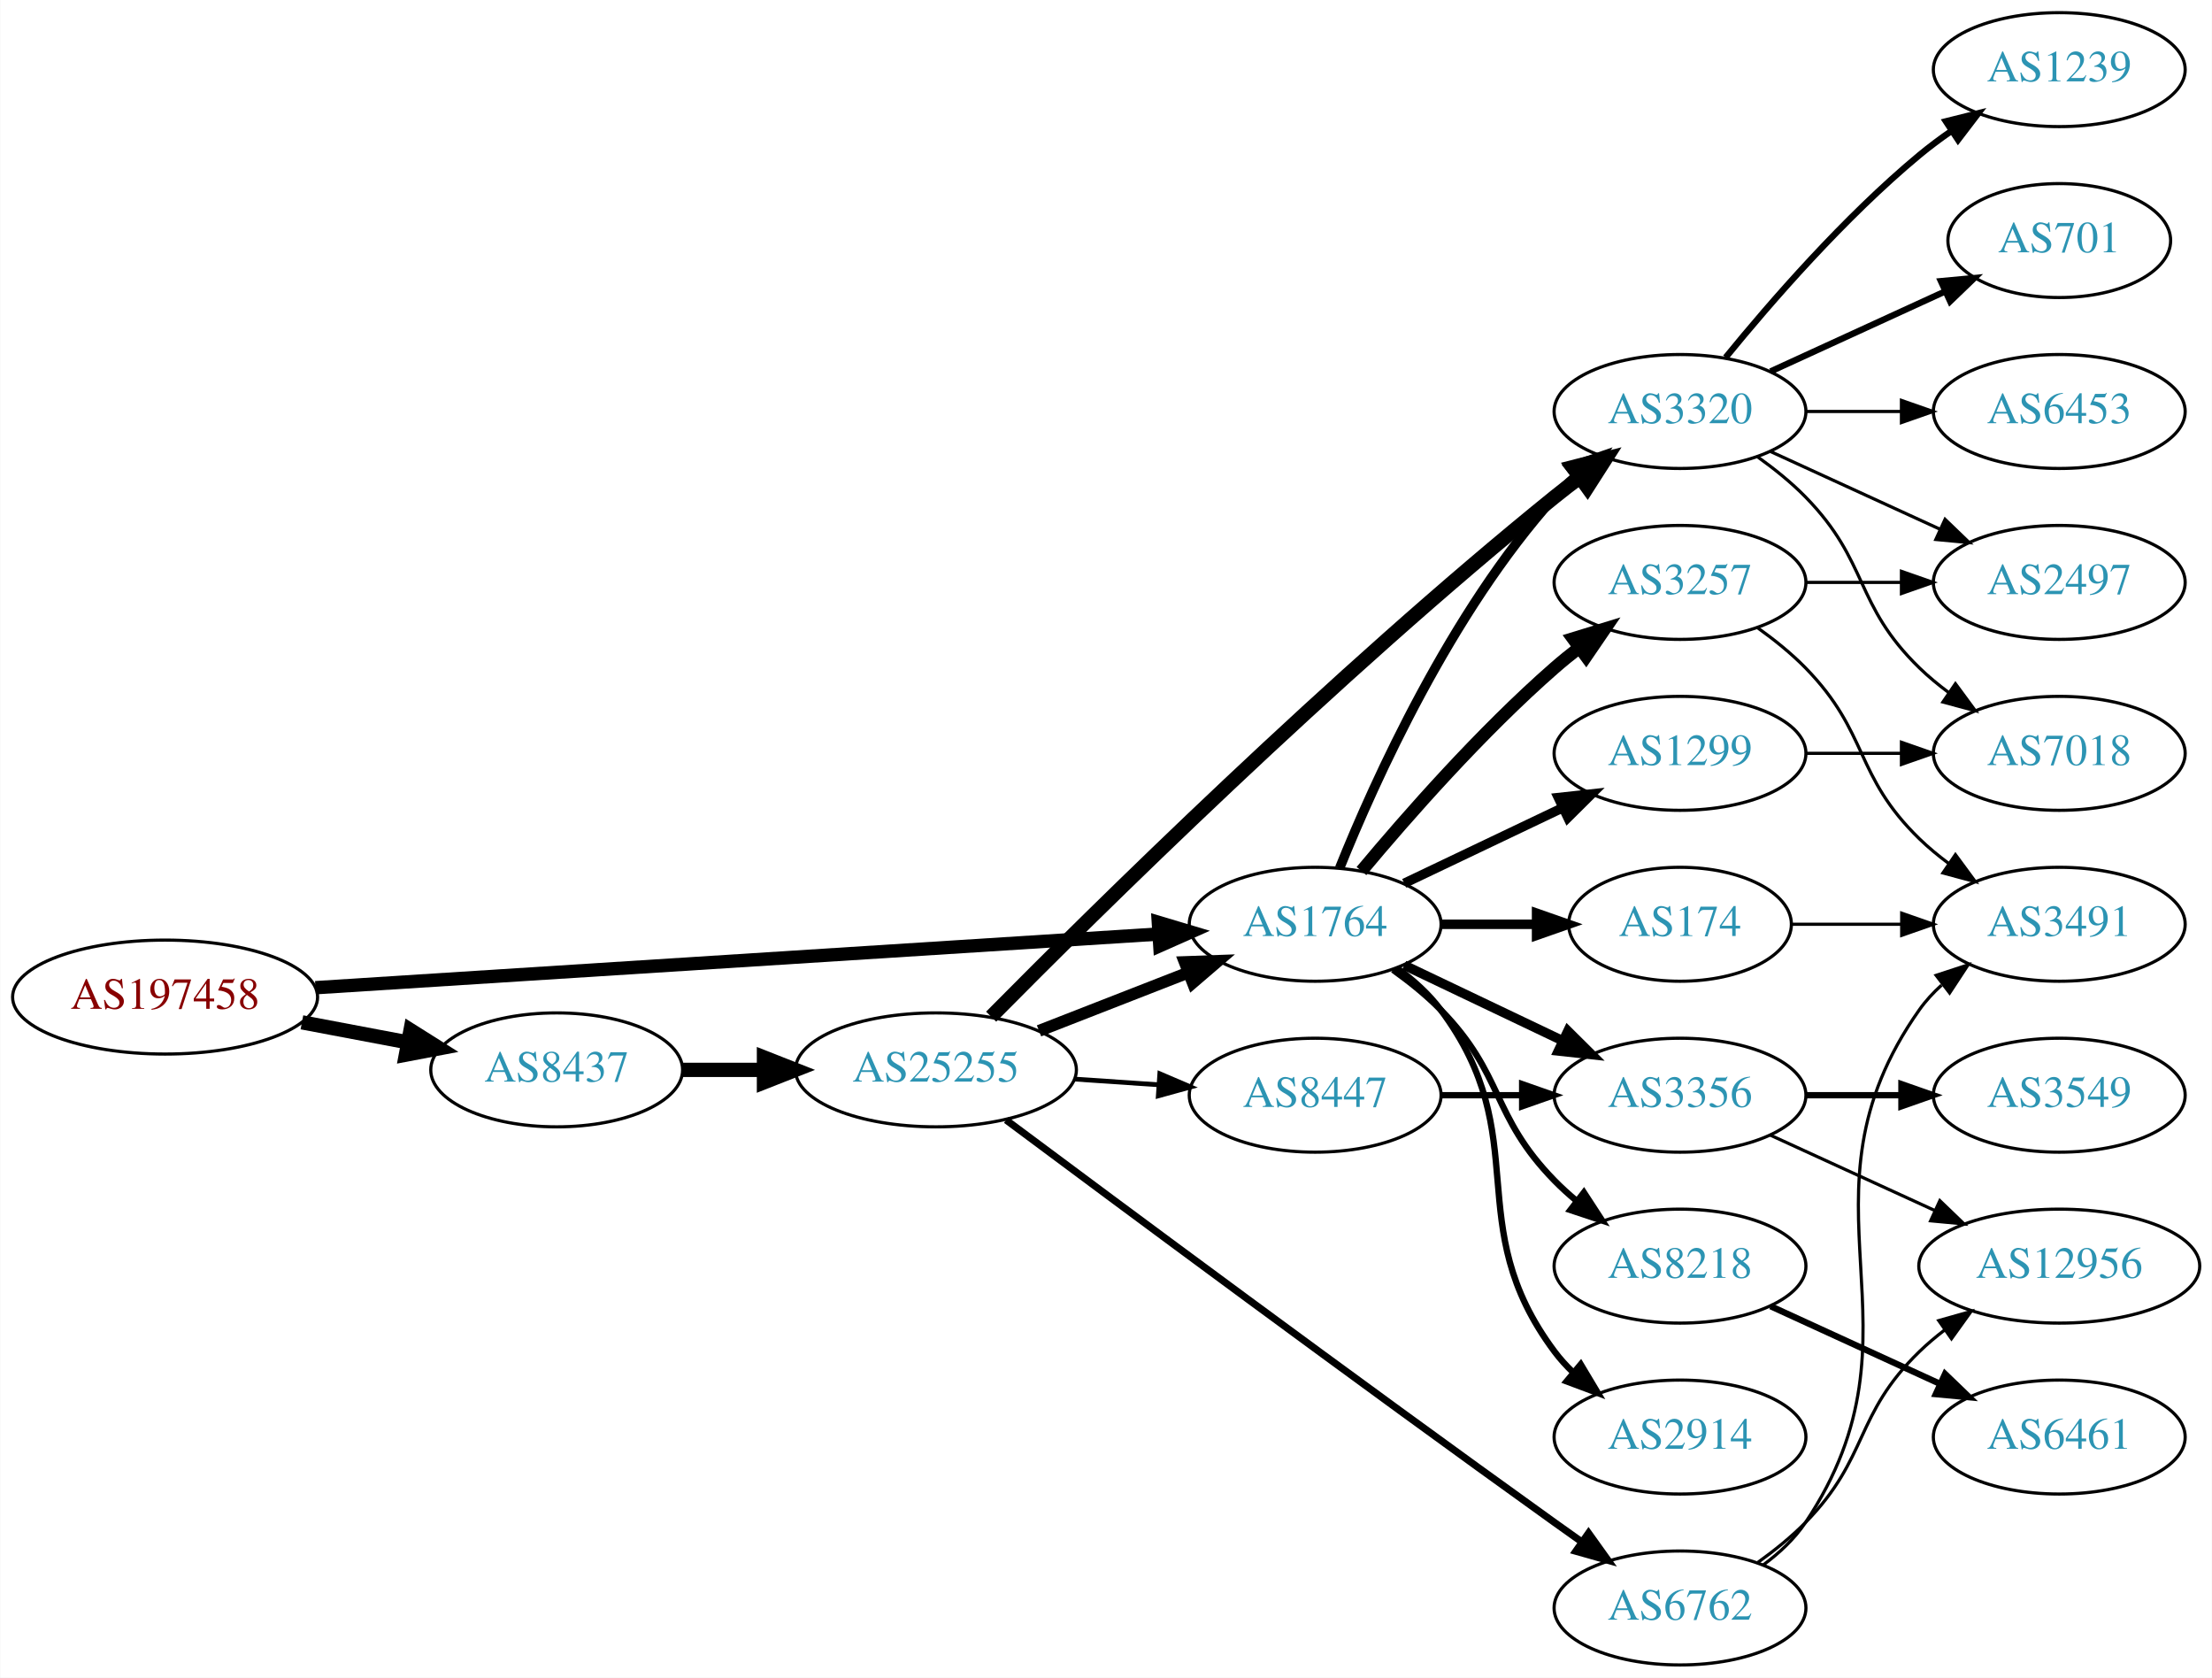
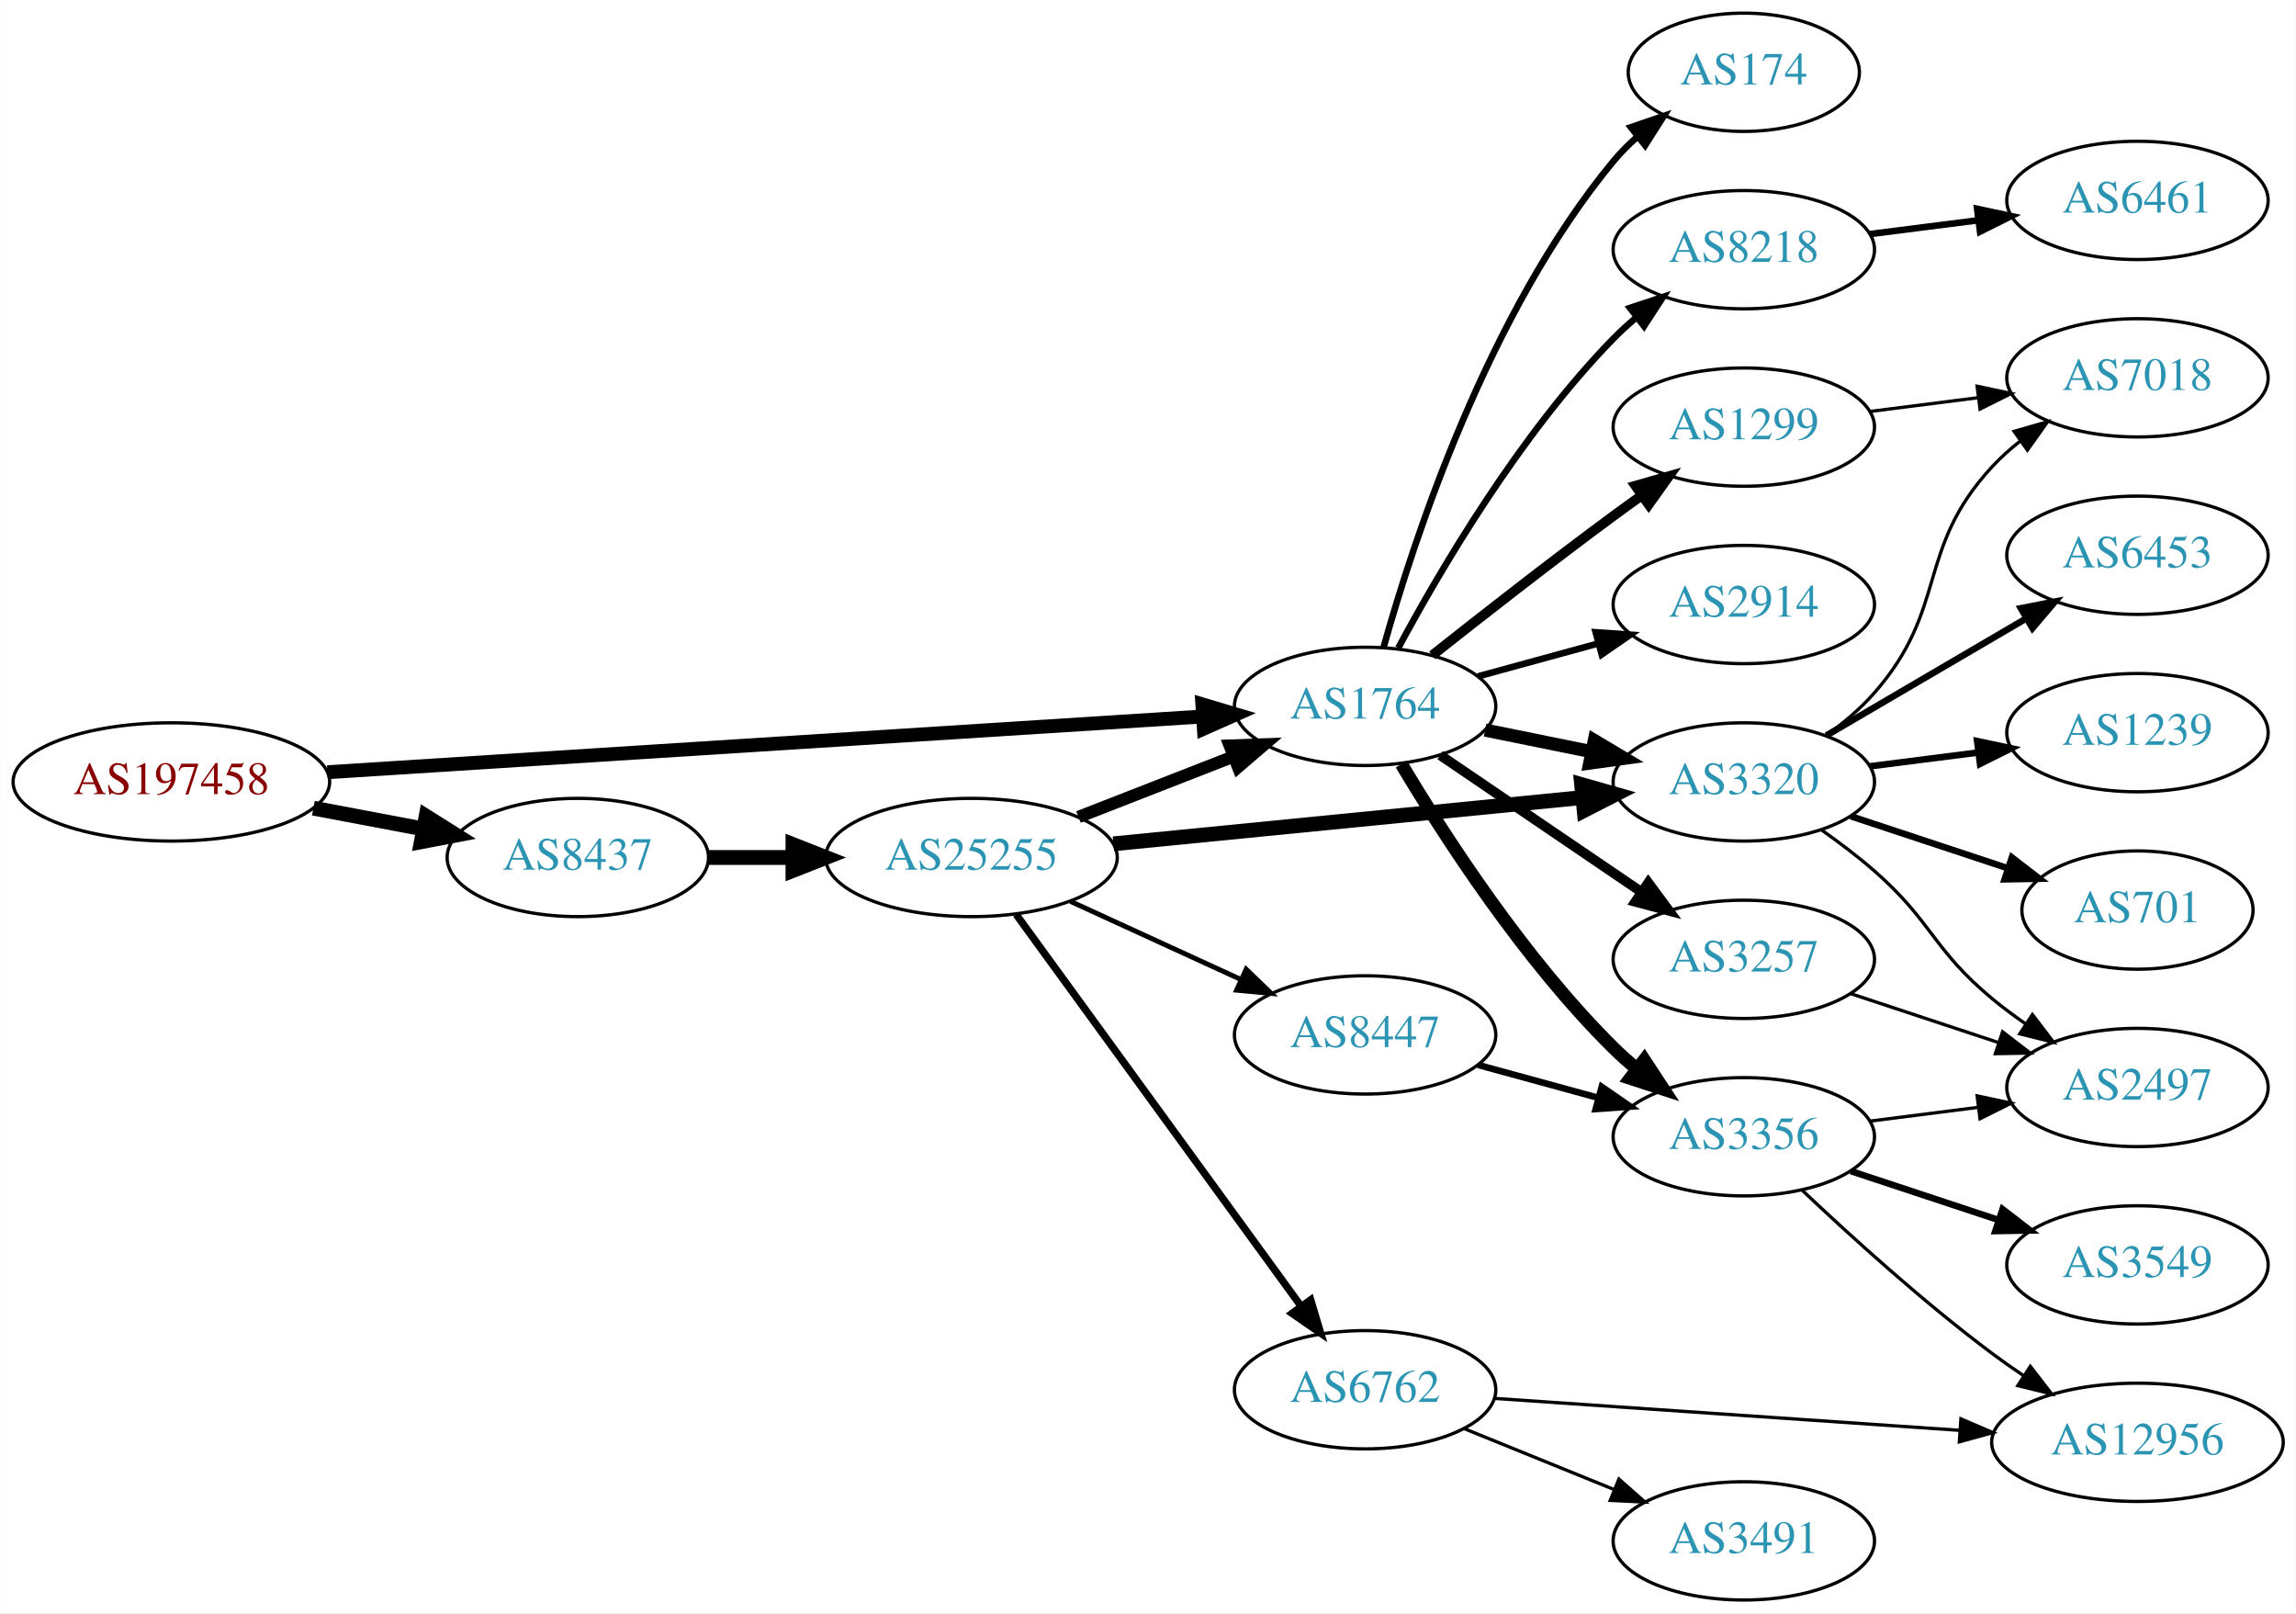
- <svg xmlns="http://www.w3.org/2000/svg" xmlns:xlink="http://www.w3.org/1999/xlink" width="699pt" height="530pt" viewBox="0.00 0.00 698.85 530.00">
-   <g id="graph0" class="graph" transform="scale(1 1) rotate(0) translate(4 526)">
-     <polygon fill="white" stroke="none" points="-4,4 -4,-526 694.855,-526 694.855,4 -4,4" />
+ <svg xmlns="http://www.w3.org/2000/svg" xmlns:xlink="http://www.w3.org/1999/xlink" width="699pt" height="491pt" viewBox="0.00 0.00 698.85 491.00">
+   <g id="graph0" class="graph" transform="scale(1 1) rotate(0) translate(4 487)">
+     <polygon fill="white" stroke="none" points="-4,4 -4,-487 694.855,-487 694.855,4 -4,4" />
    <g id="node1" class="node">
      <g id="a_node1">
        <a xlink:href="/asn/197458" xlink:title="AS197458 ~ OPEC-AS [AT]">
-           <ellipse fill="#ffffff" stroke="black" cx="48.096" cy="-211" rx="48.192" ry="18" />
-           <text text-anchor="middle" x="48.096" y="-207.3" font-family="Times,serif" font-size="14.00" fill="#880000">AS197458</text>
+           <ellipse fill="#ffffff" stroke="black" cx="48.096" cy="-249" rx="48.192" ry="18" />
+           <text text-anchor="middle" x="48.096" y="-245.3" font-family="Times,serif" font-size="14.00" fill="#880000">AS197458</text>
        </a>
      </g>
    </g>
    <g id="node2" class="node">
      <g id="a_node2">
        <a xlink:href="/asn/1764" xlink:title="AS1764 ~ NEXTLAYER-AS [AT]">
-           <ellipse fill="#ffffff" stroke="black" cx="411.523" cy="-234" rx="39.794" ry="18" />
-           <text text-anchor="middle" x="411.523" y="-230.3" font-family="Times,serif" font-size="14.00" fill="#2c94b3">AS1764</text>
+           <ellipse fill="#ffffff" stroke="black" cx="411.523" cy="-272" rx="39.794" ry="18" />
+           <text text-anchor="middle" x="411.523" y="-268.3" font-family="Times,serif" font-size="14.00" fill="#2c94b3">AS1764</text>
        </a>
      </g>
    </g>
    <g id="edge1" class="edge">
-       <path fill="none" stroke="black" stroke-width="4.219" d="M95.606,-213.96C164.246,-218.328 292.062,-226.462 361.896,-230.906" />
-       <polygon fill="black" stroke="black" stroke-width="4.219" points="361.962,-234.609 372.176,-231.56 362.431,-227.241 361.962,-234.609" />
+       <path fill="none" stroke="black" stroke-width="4.219" d="M95.606,-251.96C164.246,-256.328 292.062,-264.462 361.896,-268.906" />
+       <polygon fill="black" stroke="black" stroke-width="4.219" points="361.962,-272.609 372.176,-269.56 362.431,-265.241 361.962,-272.609" />
    </g>
    <g id="node3" class="node">
      <g id="a_node3">
        <a xlink:href="/asn/8437" xlink:title="AS8437 ~ Hutchison Drei Austria GmbH [AT]">
-           <ellipse fill="#ffffff" stroke="black" cx="171.838" cy="-188" rx="39.794" ry="18" />
-           <text text-anchor="middle" x="171.838" y="-184.3" font-family="Times,serif" font-size="14.00" fill="#2c94b3">AS8437</text>
+           <ellipse fill="#ffffff" stroke="black" cx="171.838" cy="-226" rx="39.794" ry="18" />
+           <text text-anchor="middle" x="171.838" y="-222.3" font-family="Times,serif" font-size="14.00" fill="#2c94b3">AS8437</text>
        </a>
      </g>
    </g>
    <g id="edge2" class="edge">
-       <path fill="none" stroke="black" stroke-width="4.5" d="M91.334,-203.02C102.165,-200.974 113.868,-198.763 124.877,-196.683" />
-       <polygon fill="black" stroke="black" stroke-width="4.5" points="125.652,-200.544 134.748,-194.818 124.19,-192.806 125.652,-200.544" />
+       <path fill="none" stroke="black" stroke-width="4.5" d="M91.334,-241.02C102.165,-238.974 113.868,-236.763 124.877,-234.683" />
+       <polygon fill="black" stroke="black" stroke-width="4.5" points="125.652,-238.544 134.748,-232.818 124.19,-230.806 125.652,-238.544" />
    </g>
    <g id="node4" class="node">
      <g id="a_node4">
-         <a xlink:href="/asn/3320" xlink:title="AS3320 ~ DTAG [DE]">
-           <ellipse fill="#ffffff" stroke="black" cx="526.816" cy="-396" rx="39.794" ry="18" />
-           <text text-anchor="middle" x="526.816" y="-392.3" font-family="Times,serif" font-size="14.00" fill="#2c94b3">AS3320</text>
+         <a xlink:href="/asn/1299" xlink:title="AS1299 ~ Telia Carrier [EU]">
+           <ellipse fill="#ffffff" stroke="black" cx="526.816" cy="-357" rx="39.794" ry="18" />
+           <text text-anchor="middle" x="526.816" y="-353.3" font-family="Times,serif" font-size="14.00" fill="#2c94b3">AS1299</text>
        </a>
      </g>
    </g>
    <g id="edge3" class="edge">
-       <path fill="none" stroke="black" stroke-width="3" d="M419.271,-251.787C430.322,-279.243 454.375,-332.578 487.17,-369 489.172,-371.224 491.391,-373.363 493.723,-375.397" />
-       <polygon fill="black" stroke="black" stroke-width="3" points="491.921,-378.433 501.942,-381.873 496.254,-372.935 491.921,-378.433" />
+       <path fill="none" stroke="black" stroke-width="3" d="M431.961,-287.539C446.905,-299.379 468.146,-315.978 487.17,-330 489.955,-332.053 492.875,-334.165 495.808,-336.259" />
+       <polygon fill="black" stroke="black" stroke-width="3" points="493.825,-339.144 504.012,-342.055 497.864,-333.426 493.825,-339.144" />
    </g>
    <g id="node5" class="node">
      <g id="a_node5">
-         <a xlink:href="/asn/174" xlink:title="AS174 ~ Cogent Communications [US]">
-           <ellipse fill="#ffffff" stroke="black" cx="526.816" cy="-234" rx="35.194" ry="18" />
-           <text text-anchor="middle" x="526.816" y="-230.3" font-family="Times,serif" font-size="14.00" fill="#2c94b3">AS174</text>
+         <a xlink:href="/asn/3356" xlink:title="AS3356 ~ Level 3 Parent, LLC [US]">
+           <ellipse fill="#ffffff" stroke="black" cx="526.816" cy="-141" rx="39.794" ry="18" />
+           <text text-anchor="middle" x="526.816" y="-137.3" font-family="Times,serif" font-size="14.00" fill="#2c94b3">AS3356</text>
        </a>
      </g>
    </g>
    <g id="edge4" class="edge">
-       <path fill="none" stroke="black" stroke-width="3" d="M451.195,-234C460.901,-234 471.391,-234 481.354,-234" />
-       <polygon fill="black" stroke="black" stroke-width="3" points="481.491,-237.5 491.491,-234 481.49,-230.5 481.491,-237.5" />
+       <path fill="none" stroke="black" stroke-width="4" d="M422.573,-254.431C435.622,-232.573 459.967,-194.858 487.17,-168 489.299,-165.897 491.609,-163.845 494.003,-161.871" />
+       <polygon fill="black" stroke="black" stroke-width="4" points="496.516,-164.356 502.335,-155.502 492.265,-158.794 496.516,-164.356" />
    </g>
    <g id="node6" class="node">
      <g id="a_node6">
-         <a xlink:href="/asn/3257" xlink:title="AS3257 ~ GTT [DE]">
-           <ellipse fill="#ffffff" stroke="black" cx="526.816" cy="-342" rx="39.794" ry="18" />
-           <text text-anchor="middle" x="526.816" y="-338.3" font-family="Times,serif" font-size="14.00" fill="#2c94b3">AS3257</text>
+         <a xlink:href="/asn/3320" xlink:title="AS3320 ~ DTAG [DE]">
+           <ellipse fill="#ffffff" stroke="black" cx="526.816" cy="-249" rx="39.794" ry="18" />
+           <text text-anchor="middle" x="526.816" y="-245.3" font-family="Times,serif" font-size="14.00" fill="#2c94b3">AS3320</text>
        </a>
      </g>
    </g>
    <g id="edge5" class="edge">
-       <path fill="none" stroke="black" stroke-width="4" d="M426.153,-250.817C440.436,-267.929 463.982,-294.745 487.17,-315 489.635,-317.154 492.274,-319.294 494.971,-321.372" />
-       <polygon fill="black" stroke="black" stroke-width="4" points="492.996,-324.264 503.125,-327.37 497.144,-318.625 492.996,-324.264" />
+       <path fill="none" stroke="black" stroke-width="4" d="M448.059,-264.786C458.288,-262.709 469.588,-260.415 480.331,-258.234" />
+       <polygon fill="black" stroke="black" stroke-width="4" points="481.303,-261.608 490.406,-256.189 479.91,-254.748 481.303,-261.608" />
    </g>
    <g id="node7" class="node">
      <g id="a_node7">
-         <a xlink:href="/asn/3356" xlink:title="AS3356 ~ Level 3 Parent, LLC [US]">
-           <ellipse fill="#ffffff" stroke="black" cx="526.816" cy="-180" rx="39.794" ry="18" />
-           <text text-anchor="middle" x="526.816" y="-176.3" font-family="Times,serif" font-size="14.00" fill="#2c94b3">AS3356</text>
+         <a xlink:href="/asn/2914" xlink:title="AS2914 ~ NTT America, Inc. [US]">
+           <ellipse fill="#ffffff" stroke="black" cx="526.816" cy="-303" rx="39.794" ry="18" />
+           <text text-anchor="middle" x="526.816" y="-299.3" font-family="Times,serif" font-size="14.00" fill="#2c94b3">AS2914</text>
        </a>
      </g>
    </g>
    <g id="edge6" class="edge">
-       <path fill="none" stroke="black" stroke-width="3" d="M439.66,-221.066C454.654,-213.919 473.475,-204.948 489.698,-197.215" />
-       <polygon fill="black" stroke="black" stroke-width="3" points="491.38,-200.291 498.901,-192.829 488.368,-193.972 491.38,-200.291" />
+       <path fill="none" stroke="black" stroke-width="2" d="M445.902,-281.133C457.324,-284.259 470.274,-287.802 482.373,-291.113" />
+       <polygon fill="black" stroke="black" stroke-width="2" points="481.715,-294.561 492.284,-293.825 483.563,-287.81 481.715,-294.561" />
    </g>
    <g id="node8" class="node">
      <g id="a_node8">
-         <a xlink:href="/asn/1299" xlink:title="AS1299 ~ Telia Carrier [EU]">
-           <ellipse fill="#ffffff" stroke="black" cx="526.816" cy="-288" rx="39.794" ry="18" />
-           <text text-anchor="middle" x="526.816" y="-284.3" font-family="Times,serif" font-size="14.00" fill="#2c94b3">AS1299</text>
+         <a xlink:href="/asn/3257" xlink:title="AS3257 ~ GTT [DE]">
+           <ellipse fill="#ffffff" stroke="black" cx="526.816" cy="-195" rx="39.794" ry="18" />
+           <text text-anchor="middle" x="526.816" y="-191.3" font-family="Times,serif" font-size="14.00" fill="#2c94b3">AS3257</text>
        </a>
      </g>
    </g>
    <g id="edge7" class="edge">
-       <path fill="none" stroke="black" stroke-width="3" d="M439.66,-246.934C454.654,-254.081 473.475,-263.052 489.698,-270.785" />
-       <polygon fill="black" stroke="black" stroke-width="3" points="488.368,-274.028 498.901,-275.171 491.38,-267.709 488.368,-274.028" />
+       <path fill="none" stroke="black" stroke-width="3" d="M434.367,-257.154C451.764,-245.33 476.312,-228.646 495.595,-215.54" />
+       <polygon fill="black" stroke="black" stroke-width="3" points="497.736,-218.317 504.039,-209.801 493.801,-212.527 497.736,-218.317" />
    </g>
    <g id="node9" class="node">
      <g id="a_node9">
-         <a xlink:href="/asn/8218" xlink:title="AS8218 ~ legacy Neotelecoms [FR]">
-           <ellipse fill="#ffffff" stroke="black" cx="526.816" cy="-126" rx="39.794" ry="18" />
-           <text text-anchor="middle" x="526.816" y="-122.3" font-family="Times,serif" font-size="14.00" fill="#2c94b3">AS8218</text>
+         <a xlink:href="/asn/174" xlink:title="AS174 ~ Cogent Communications [US]">
+           <ellipse fill="#ffffff" stroke="black" cx="526.816" cy="-465" rx="35.194" ry="18" />
+           <text text-anchor="middle" x="526.816" y="-461.3" font-family="Times,serif" font-size="14.00" fill="#2c94b3">AS174</text>
        </a>
      </g>
    </g>
    <g id="edge8" class="edge">
-       <path fill="none" stroke="black" stroke-width="2" d="M436.117,-219.611C441.373,-215.852 446.705,-211.563 451.17,-207 471.342,-186.383 466.997,-173.617 487.17,-153 489.262,-150.861 491.546,-148.782 493.922,-146.79" />
-       <polygon fill="black" stroke="black" stroke-width="2" points="496.441,-149.268 502.222,-140.389 492.166,-143.725 496.441,-149.268" />
+       <path fill="none" stroke="black" stroke-width="2" d="M417.141,-289.936C426.184,-322.356 448.769,-391.642 487.17,-438 489.31,-440.584 491.756,-443.033 494.356,-445.324" />
+       <polygon fill="black" stroke="black" stroke-width="2" points="492.435,-448.267 502.458,-451.699 496.763,-442.765 492.435,-448.267" />
    </g>
    <g id="node10" class="node">
      <g id="a_node10">
-         <a xlink:href="/asn/2914" xlink:title="AS2914 ~ NTT America, Inc. [US]">
-           <ellipse fill="#ffffff" stroke="black" cx="526.816" cy="-72" rx="39.794" ry="18" />
-           <text text-anchor="middle" x="526.816" y="-68.3" font-family="Times,serif" font-size="14.00" fill="#2c94b3">AS2914</text>
+         <a xlink:href="/asn/8218" xlink:title="AS8218 ~ legacy Neotelecoms [FR]">
+           <ellipse fill="#ffffff" stroke="black" cx="526.816" cy="-411" rx="39.794" ry="18" />
+           <text text-anchor="middle" x="526.816" y="-407.3" font-family="Times,serif" font-size="14.00" fill="#2c94b3">AS8218</text>
        </a>
      </g>
    </g>
    <g id="edge9" class="edge">
-       <path fill="none" stroke="black" stroke-width="2" d="M437.454,-220.118C442.53,-216.389 447.448,-211.984 451.17,-207 481.441,-166.458 456.898,-139.542 487.17,-99 488.914,-96.664 490.921,-94.455 493.085,-92.383" />
-       <polygon fill="black" stroke="black" stroke-width="2" points="495.444,-94.973 500.885,-85.882 490.963,-89.595 495.444,-94.973" />
+       <path fill="none" stroke="black" stroke-width="2" d="M421.625,-289.763C434.191,-313.165 458.573,-354.769 487.17,-384 489.262,-386.139 491.546,-388.218 493.922,-390.21" />
+       <polygon fill="black" stroke="black" stroke-width="2" points="492.166,-393.275 502.222,-396.611 496.441,-387.732 492.166,-393.275" />
+     </g>
+     <g id="node19" class="node">
+       <g id="a_node19">
+         <a xlink:href="/asn/25255" xlink:title="AS25255 ~ ==&gt; TELE2 AUSTRIA &lt;== [AT]">
+           <ellipse fill="#ffffff" stroke="black" cx="291.681" cy="-226" rx="44.393" ry="18" />
+           <text text-anchor="middle" x="291.681" y="-222.3" font-family="Times,serif" font-size="14.00" fill="#2c94b3">AS25255</text>
+         </a>
+       </g>
+     </g>
+     <g id="edge21" class="edge">
+       <path fill="none" stroke="black" stroke-width="4.5" d="M211.751,-226C219.853,-226 228.528,-226 237.055,-226" />
+       <polygon fill="black" stroke="black" stroke-width="4.5" points="237.332,-229.938 247.332,-226 237.332,-222.063 237.332,-229.938" />
+     </g>
+     <g id="node15" class="node">
+       <g id="a_node15">
+         <a xlink:href="/asn/7018" xlink:title="AS7018 ~ AT&amp;T Services, Inc. [US]">
+           <ellipse fill="#ffffff" stroke="black" cx="646.659" cy="-372" rx="39.794" ry="18" />
+           <text text-anchor="middle" x="646.659" y="-368.3" font-family="Times,serif" font-size="14.00" fill="#2c94b3">AS7018</text>
+         </a>
+       </g>
+     </g>
+     <g id="edge20" class="edge">
+       <path fill="none" stroke="black" d="M565.102,-361.746C575.634,-363.087 587.237,-364.564 598.277,-365.969" />
+       <polygon fill="black" stroke="black" points="597.849,-369.442 608.211,-367.233 598.733,-362.499 597.849,-369.442" />
+     </g>
+     <g id="node14" class="node">
+       <g id="a_node14">
+         <a xlink:href="/asn/2497" xlink:title="AS2497 ~ Internet Initiative Japan Inc. [JP]">
+           <ellipse fill="#ffffff" stroke="black" cx="646.659" cy="-156" rx="39.794" ry="18" />
+           <text text-anchor="middle" x="646.659" y="-152.3" font-family="Times,serif" font-size="14.00" fill="#2c94b3">AS2497</text>
+         </a>
+       </g>
+     </g>
+     <g id="edge17" class="edge">
+       <path fill="none" stroke="black" d="M565.102,-145.746C575.634,-147.087 587.237,-148.564 598.277,-149.969" />
+       <polygon fill="black" stroke="black" points="597.849,-153.442 608.211,-151.233 598.733,-146.499 597.849,-153.442" />
+     </g>
+     <g id="node16" class="node">
+       <g id="a_node16">
+         <a xlink:href="/asn/3549" xlink:title="AS3549 ~ Level 3 Parent, LLC [US]">
+           <ellipse fill="#ffffff" stroke="black" cx="646.659" cy="-102" rx="39.794" ry="18" />
+           <text text-anchor="middle" x="646.659" y="-98.3" font-family="Times,serif" font-size="14.00" fill="#2c94b3">AS3549</text>
+         </a>
+       </g>
+     </g>
+     <g id="edge15" class="edge">
+       <path fill="none" stroke="black" stroke-width="2" d="M559.396,-130.549C573.133,-126.002 589.419,-120.613 604.119,-115.748" />
+       <polygon fill="black" stroke="black" stroke-width="2" points="605.598,-118.945 613.992,-112.48 603.398,-112.299 605.598,-118.945" />
+     </g>
+     <g id="node17" class="node">
+       <g id="a_node17">
+         <a xlink:href="/asn/12956" xlink:title="AS12956 ~ TELXIUS [ES]">
+           <ellipse fill="#ffffff" stroke="black" cx="646.659" cy="-48" rx="44.393" ry="18" />
+           <text text-anchor="middle" x="646.659" y="-44.3" font-family="Times,serif" font-size="14.00" fill="#2c94b3">AS12956</text>
+         </a>
+       </g>
+     </g>
+     <g id="edge16" class="edge">
+       <path fill="none" stroke="black" d="M544.624,-124.685C559.322,-110.781 581.532,-90.627 602.463,-75 605.474,-72.751 608.677,-70.505 611.923,-68.323" />
+       <polygon fill="black" stroke="black" points="614.042,-71.12 620.52,-62.736 610.228,-65.25 614.042,-71.12" />
+     </g>
+     <g id="node11" class="node">
+       <g id="a_node11">
+         <a xlink:href="/asn/701" xlink:title="AS701 ~ UUNET [US]">
+           <ellipse fill="#ffffff" stroke="black" cx="646.659" cy="-210" rx="35.194" ry="18" />
+           <text text-anchor="middle" x="646.659" y="-206.3" font-family="Times,serif" font-size="14.00" fill="#2c94b3">AS701</text>
+         </a>
+       </g>
+     </g>
+     <g id="edge10" class="edge">
+       <path fill="none" stroke="black" stroke-width="2" d="M559.396,-238.549C574.048,-233.699 591.6,-227.891 607.034,-222.783" />
+       <polygon fill="black" stroke="black" stroke-width="2" points="608.425,-226.009 616.819,-219.544 606.226,-219.364 608.425,-226.009" />
+     </g>
+     <g id="node12" class="node">
+       <g id="a_node12">
+         <a xlink:href="/asn/6453" xlink:title="AS6453 ~ TATA COMMUNICATIONS (AMERICA) INC [US]">
+           <ellipse fill="#ffffff" stroke="black" cx="646.659" cy="-318" rx="39.794" ry="18" />
+           <text text-anchor="middle" x="646.659" y="-314.3" font-family="Times,serif" font-size="14.00" fill="#2c94b3">AS6453</text>
+         </a>
+       </g>
+     </g>
+     <g id="edge11" class="edge">
+       <path fill="none" stroke="black" stroke-width="2" d="M551.948,-263.13C569.503,-273.409 593.478,-287.447 612.783,-298.75" />
+       <polygon fill="black" stroke="black" stroke-width="2" points="611.161,-301.857 621.559,-303.889 614.698,-295.816 611.161,-301.857" />
+     </g>
+     <g id="node13" class="node">
+       <g id="a_node13">
+         <a xlink:href="/asn/1239" xlink:title="AS1239 ~ Sprint [US]">
+           <ellipse fill="#ffffff" stroke="black" cx="646.659" cy="-264" rx="39.794" ry="18" />
+           <text text-anchor="middle" x="646.659" y="-260.3" font-family="Times,serif" font-size="14.00" fill="#2c94b3">AS1239</text>
+         </a>
+       </g>
+     </g>
+     <g id="edge12" class="edge">
+       <path fill="none" stroke="black" stroke-width="2" d="M565.102,-253.746C575.634,-255.087 587.237,-256.564 598.277,-257.969" />
+       <polygon fill="black" stroke="black" stroke-width="2" points="597.849,-261.442 608.211,-259.233 598.733,-254.499 597.849,-261.442" />
+     </g>
+     <g id="edge13" class="edge">
+       <path fill="none" stroke="black" d="M550.504,-234.367C555.906,-230.557 561.529,-226.306 566.463,-222 584.234,-206.488 584.3,-198.052 602.463,-183 605.68,-180.334 609.181,-177.732 612.752,-175.261" />
+       <polygon fill="black" stroke="black" points="614.676,-178.185 621.109,-169.767 610.83,-172.336 614.676,-178.185" />
+     </g>
+     <g id="edge14" class="edge">
+       <path fill="none" stroke="black" d="M551.774,-263.052C557.015,-266.825 562.248,-271.204 566.463,-276 589.295,-301.983 578.973,-319.609 602.463,-345 605.015,-347.759 607.91,-350.346 610.965,-352.742" />
+       <polygon fill="black" stroke="black" points="609.107,-355.715 619.294,-358.626 613.146,-349.998 609.107,-355.715" />
+     </g>
+     <g id="edge18" class="edge">
+       <path fill="none" stroke="black" d="M559.396,-184.549C573.133,-180.002 589.419,-174.613 604.119,-169.748" />
+       <polygon fill="black" stroke="black" points="605.598,-172.945 613.992,-166.48 603.398,-166.299 605.598,-172.945" />
+     </g>
+     <g id="node18" class="node">
+       <g id="a_node18">
+         <a xlink:href="/asn/6461" xlink:title="AS6461 ~ Zayo Bandwidth [US]">
+           <ellipse fill="#ffffff" stroke="black" cx="646.659" cy="-426" rx="39.794" ry="18" />
+           <text text-anchor="middle" x="646.659" y="-422.3" font-family="Times,serif" font-size="14.00" fill="#2c94b3">AS6461</text>
+         </a>
+       </g>
+     </g>
+     <g id="edge19" class="edge">
+       <path fill="none" stroke="black" stroke-width="2" d="M565.102,-415.746C575.634,-417.087 587.237,-418.564 598.277,-419.969" />
+       <polygon fill="black" stroke="black" stroke-width="2" points="597.849,-423.442 608.211,-421.233 598.733,-416.499 597.849,-423.442" />
+     </g>
+     <g id="edge22" class="edge">
+       <path fill="none" stroke="black" stroke-width="3.75" d="M324.26,-238.327C338.689,-243.96 355.929,-250.689 371.19,-256.646" />
+       <polygon fill="black" stroke="black" stroke-width="3.75" points="370.296,-260.054 380.884,-260.43 372.841,-253.534 370.296,-260.054" />
+     </g>
+     <g id="edge23" class="edge">
+       <path fill="none" stroke="black" stroke-width="4.5" d="M334.9,-230.165C375.145,-234.136 435.684,-240.108 477.761,-244.259" />
+       <polygon fill="black" stroke="black" stroke-width="4.5" points="477.433,-248.183 487.771,-245.247 478.206,-240.346 477.433,-248.183" />
    </g>
    <g id="node20" class="node">
      <g id="a_node20">
-         <a xlink:href="/asn/25255" xlink:title="AS25255 ~ ==&gt; TELE2 AUSTRIA &lt;== [AT]">
-           <ellipse fill="#ffffff" stroke="black" cx="291.681" cy="-188" rx="44.393" ry="18" />
-           <text text-anchor="middle" x="291.681" y="-184.3" font-family="Times,serif" font-size="14.00" fill="#2c94b3">AS25255</text>
-         </a>
-       </g>
-     </g>
-     <g id="edge22" class="edge">
-       <path fill="none" stroke="black" stroke-width="4.5" d="M211.751,-188C219.853,-188 228.528,-188 237.055,-188" />
-       <polygon fill="black" stroke="black" stroke-width="4.5" points="237.332,-191.938 247.332,-188 237.332,-184.063 237.332,-191.938" />
-     </g>
-     <g id="node11" class="node">
-       <g id="a_node11">
-         <a xlink:href="/asn/1239" xlink:title="AS1239 ~ Sprint [US]">
-           <ellipse fill="#ffffff" stroke="black" cx="646.659" cy="-504" rx="39.794" ry="18" />
-           <text text-anchor="middle" x="646.659" y="-500.3" font-family="Times,serif" font-size="14.00" fill="#2c94b3">AS1239</text>
-         </a>
-       </g>
-     </g>
-     <g id="edge10" class="edge">
-       <path fill="none" stroke="black" stroke-width="2" d="M541.235,-413.065C555.35,-430.375 578.764,-457.345 602.463,-477 605.679,-479.668 609.179,-482.27 612.75,-484.741" />
-       <polygon fill="black" stroke="black" stroke-width="2" points="610.828,-487.666 621.106,-490.236 614.674,-481.817 610.828,-487.666" />
-     </g>
-     <g id="node12" class="node">
-       <g id="a_node12">
-         <a xlink:href="/asn/701" xlink:title="AS701 ~ UUNET [US]">
-           <ellipse fill="#ffffff" stroke="black" cx="646.659" cy="-450" rx="35.194" ry="18" />
-           <text text-anchor="middle" x="646.659" y="-446.3" font-family="Times,serif" font-size="14.00" fill="#2c94b3">AS701</text>
-         </a>
-       </g>
-     </g>
-     <g id="edge11" class="edge">
-       <path fill="none" stroke="black" stroke-width="2" d="M555.445,-408.661C571.861,-416.183 592.843,-425.798 610.44,-433.861" />
-       <polygon fill="black" stroke="black" stroke-width="2" points="609.268,-437.174 619.817,-438.158 612.184,-430.811 609.268,-437.174" />
-     </g>
-     <g id="node13" class="node">
-       <g id="a_node13">
-         <a xlink:href="/asn/2497" xlink:title="AS2497 ~ Internet Initiative Japan Inc. [JP]">
-           <ellipse fill="#ffffff" stroke="black" cx="646.659" cy="-342" rx="39.794" ry="18" />
-           <text text-anchor="middle" x="646.659" y="-338.3" font-family="Times,serif" font-size="14.00" fill="#2c94b3">AS2497</text>
-         </a>
-       </g>
-     </g>
-     <g id="edge12" class="edge">
-       <path fill="none" stroke="black" d="M555.445,-383.339C571.402,-376.027 591.672,-366.739 608.955,-358.819" />
-       <polygon fill="black" stroke="black" points="610.57,-361.929 618.203,-354.581 607.654,-355.565 610.57,-361.929" />
-     </g>
-     <g id="node14" class="node">
-       <g id="a_node14">
-         <a xlink:href="/asn/7018" xlink:title="AS7018 ~ AT&amp;T Services, Inc. [US]">
-           <ellipse fill="#ffffff" stroke="black" cx="646.659" cy="-288" rx="39.794" ry="18" />
-           <text text-anchor="middle" x="646.659" y="-284.3" font-family="Times,serif" font-size="14.00" fill="#2c94b3">AS7018</text>
-         </a>
-       </g>
-     </g>
-     <g id="edge13" class="edge">
-       <path fill="none" stroke="black" d="M551.41,-381.611C556.666,-377.852 561.998,-373.563 566.463,-369 586.635,-348.383 581.769,-335.094 602.463,-315 605.308,-312.237 608.482,-309.614 611.782,-307.166" />
-       <polygon fill="black" stroke="black" points="613.847,-309.994 620.129,-301.462 609.898,-304.214 613.847,-309.994" />
-     </g>
-     <g id="node15" class="node">
-       <g id="a_node15">
-         <a xlink:href="/asn/6453" xlink:title="AS6453 ~ TATA COMMUNICATIONS (AMERICA) INC [US]">
-           <ellipse fill="#ffffff" stroke="black" cx="646.659" cy="-396" rx="39.794" ry="18" />
-           <text text-anchor="middle" x="646.659" y="-392.3" font-family="Times,serif" font-size="14.00" fill="#2c94b3">AS6453</text>
-         </a>
-       </g>
-     </g>
-     <g id="edge14" class="edge">
-       <path fill="none" stroke="black" d="M566.729,-396C576.282,-396 586.632,-396 596.594,-396" />
-       <polygon fill="black" stroke="black" points="596.787,-399.5 606.787,-396 596.787,-392.5 596.787,-399.5" />
-     </g>
-     <g id="node16" class="node">
-       <g id="a_node16">
-         <a xlink:href="/asn/3491" xlink:title="AS3491 ~ PCCW Global, Inc. [US]">
-           <ellipse fill="#ffffff" stroke="black" cx="646.659" cy="-234" rx="39.794" ry="18" />
-           <text text-anchor="middle" x="646.659" y="-230.3" font-family="Times,serif" font-size="14.00" fill="#2c94b3">AS3491</text>
-         </a>
-       </g>
-     </g>
-     <g id="edge17" class="edge">
-       <path fill="none" stroke="black" d="M562.218,-234C573.042,-234 585.209,-234 596.836,-234" />
-       <polygon fill="black" stroke="black" points="596.867,-237.5 606.867,-234 596.867,-230.5 596.867,-237.5" />
-     </g>
-     <g id="edge16" class="edge">
-       <path fill="none" stroke="black" d="M566.729,-342C576.282,-342 586.632,-342 596.594,-342" />
-       <polygon fill="black" stroke="black" points="596.787,-345.5 606.787,-342 596.787,-338.5 596.787,-345.5" />
-     </g>
-     <g id="edge15" class="edge">
-       <path fill="none" stroke="black" d="M551.41,-327.611C556.666,-323.852 561.998,-319.563 566.463,-315 586.635,-294.383 581.769,-281.094 602.463,-261 605.308,-258.237 608.482,-255.614 611.782,-253.166" />
-       <polygon fill="black" stroke="black" points="613.847,-255.994 620.129,-247.462 609.898,-250.214 613.847,-255.994" />
-     </g>
-     <g id="node17" class="node">
-       <g id="a_node17">
-         <a xlink:href="/asn/3549" xlink:title="AS3549 ~ Level 3 Parent, LLC [US]">
-           <ellipse fill="#ffffff" stroke="black" cx="646.659" cy="-180" rx="39.794" ry="18" />
-           <text text-anchor="middle" x="646.659" y="-176.3" font-family="Times,serif" font-size="14.00" fill="#2c94b3">AS3549</text>
-         </a>
-       </g>
-     </g>
-     <g id="edge19" class="edge">
-       <path fill="none" stroke="black" stroke-width="2" d="M566.729,-180C576.282,-180 586.632,-180 596.594,-180" />
-       <polygon fill="black" stroke="black" stroke-width="2" points="596.787,-183.5 606.787,-180 596.787,-176.5 596.787,-183.5" />
-     </g>
-     <g id="node18" class="node">
-       <g id="a_node18">
-         <a xlink:href="/asn/12956" xlink:title="AS12956 ~ TELXIUS [ES]">
-           <ellipse fill="#ffffff" stroke="black" cx="646.659" cy="-126" rx="44.393" ry="18" />
-           <text text-anchor="middle" x="646.659" y="-122.3" font-family="Times,serif" font-size="14.00" fill="#2c94b3">AS12956</text>
-         </a>
-       </g>
-     </g>
-     <g id="edge20" class="edge">
-       <path fill="none" stroke="black" d="M555.445,-167.339C570.943,-160.238 590.509,-151.272 607.456,-143.506" />
-       <polygon fill="black" stroke="black" points="608.926,-146.683 616.559,-139.335 606.009,-140.319 608.926,-146.683" />
-     </g>
-     <g id="edge18" class="edge">
-       <path fill="none" stroke="black" d="M566.729,-288C576.282,-288 586.632,-288 596.594,-288" />
-       <polygon fill="black" stroke="black" points="596.787,-291.5 606.787,-288 596.787,-284.5 596.787,-291.5" />
-     </g>
-     <g id="node19" class="node">
-       <g id="a_node19">
-         <a xlink:href="/asn/6461" xlink:title="AS6461 ~ Zayo Bandwidth [US]">
-           <ellipse fill="#ffffff" stroke="black" cx="646.659" cy="-72" rx="39.794" ry="18" />
-           <text text-anchor="middle" x="646.659" y="-68.3" font-family="Times,serif" font-size="14.00" fill="#2c94b3">AS6461</text>
-         </a>
-       </g>
-     </g>
-     <g id="edge21" class="edge">
-       <path fill="none" stroke="black" stroke-width="2" d="M555.445,-113.339C571.402,-106.027 591.672,-96.739 608.955,-88.819" />
-       <polygon fill="black" stroke="black" stroke-width="2" points="610.57,-91.929 618.203,-84.581 607.654,-85.565 610.57,-91.929" />
-     </g>
-     <g id="edge23" class="edge">
-       <path fill="none" stroke="black" stroke-width="3.75" d="M324.26,-200.327C338.689,-205.96 355.929,-212.689 371.19,-218.646" />
-       <polygon fill="black" stroke="black" stroke-width="3.75" points="370.296,-222.054 380.884,-222.43 372.841,-215.534 370.296,-222.054" />
-     </g>
-     <g id="edge25" class="edge">
-       <path fill="none" stroke="black" stroke-width="4.5" d="M309.131,-204.811C341.766,-237.813 417.57,-312.758 487.17,-369 489.716,-371.058 492.41,-373.132 495.144,-375.166" />
-       <polygon fill="black" stroke="black" stroke-width="4.5" points="492.943,-378.434 503.354,-381.098 497.554,-372.05 492.943,-378.434" />
+         <a xlink:href="/asn/6762" xlink:title="AS6762 ~ TELECOM ITALIA SPARKLE S.p.A. [IT]">
+           <ellipse fill="#ffffff" stroke="black" cx="411.523" cy="-64" rx="39.794" ry="18" />
+           <text text-anchor="middle" x="411.523" y="-60.3" font-family="Times,serif" font-size="14.00" fill="#2c94b3">AS6762</text>
+         </a>
+       </g>
+     </g>
+     <g id="edge24" class="edge">
+       <path fill="none" stroke="black" stroke-width="2.25" d="M305.292,-208.663C326.113,-180.04 367.775,-122.767 391.964,-89.514" />
+       <polygon fill="black" stroke="black" stroke-width="2.25" points="394.95,-91.358 398.003,-81.212 389.29,-87.24 394.95,-91.358" />
    </g>
    <g id="node21" class="node">
      <g id="a_node21">
-         <a xlink:href="/asn/6762" xlink:title="AS6762 ~ TELECOM ITALIA SPARKLE S.p.A. [IT]">
-           <ellipse fill="#ffffff" stroke="black" cx="526.816" cy="-18" rx="39.794" ry="18" />
-           <text text-anchor="middle" x="526.816" y="-14.3" font-family="Times,serif" font-size="14.00" fill="#2c94b3">AS6762</text>
-         </a>
-       </g>
-     </g>
-     <g id="edge24" class="edge">
-       <path fill="none" stroke="black" stroke-width="2.25" d="M313.854,-172.172C349.454,-145.62 423.642,-90.536 487.17,-45 489.982,-42.984 492.92,-40.897 495.865,-38.818" />
-       <polygon fill="black" stroke="black" stroke-width="2.25" points="497.913,-41.657 504.085,-33.045 493.89,-35.928 497.913,-41.657" />
+         <a xlink:href="/asn/8447" xlink:title="AS8447 ~ A1 Telekom Austria AG [AT]">
+           <ellipse fill="#ffffff" stroke="black" cx="411.523" cy="-172" rx="39.794" ry="18" />
+           <text text-anchor="middle" x="411.523" y="-168.3" font-family="Times,serif" font-size="14.00" fill="#2c94b3">AS8447</text>
+         </a>
+       </g>
+     </g>
+     <g id="edge25" class="edge">
+       <path fill="none" stroke="black" stroke-width="1.5" d="M321.81,-212.652C337.421,-205.498 356.819,-196.609 373.491,-188.97" />
+       <polygon fill="black" stroke="black" stroke-width="1.5" points="375.31,-191.986 382.943,-184.638 372.394,-185.622 375.31,-191.986" />
+     </g>
+     <g id="edge27" class="edge">
+       <path fill="none" stroke="black" d="M450.76,-61.376C489.388,-58.725 549.375,-54.608 592.597,-51.642" />
+       <polygon fill="black" stroke="black" points="592.912,-55.128 602.649,-50.952 592.433,-48.145 592.912,-55.128" />
    </g>
    <g id="node22" class="node">
      <g id="a_node22">
-         <a xlink:href="/asn/8447" xlink:title="AS8447 ~ A1 Telekom Austria AG [AT]">
-           <ellipse fill="#ffffff" stroke="black" cx="411.523" cy="-180" rx="39.794" ry="18" />
-           <text text-anchor="middle" x="411.523" y="-176.3" font-family="Times,serif" font-size="14.00" fill="#2c94b3">AS8447</text>
-         </a>
-       </g>
+         <a xlink:href="/asn/3491" xlink:title="AS3491 ~ PCCW Global, Inc. [US]">
+           <ellipse fill="#ffffff" stroke="black" cx="526.816" cy="-18" rx="39.794" ry="18" />
+           <text text-anchor="middle" x="526.816" y="-14.3" font-family="Times,serif" font-size="14.00" fill="#2c94b3">AS3491</text>
+         </a>
+       </g>
+     </g>
+     <g id="edge28" class="edge">
+       <path fill="none" stroke="black" d="M441.699,-52.154C455.574,-46.52 472.352,-39.708 487.261,-33.654" />
+       <polygon fill="black" stroke="black" points="488.79,-36.811 496.739,-29.806 486.157,-30.325 488.79,-36.811" />
    </g>
    <g id="edge26" class="edge">
-       <path fill="none" stroke="black" stroke-width="1.5" d="M335.558,-185.089C344.166,-184.505 353.27,-183.887 362.053,-183.291" />
-       <polygon fill="black" stroke="black" stroke-width="1.5" points="362.428,-186.773 372.168,-182.604 361.953,-179.789 362.428,-186.773" />
-     </g>
-     <g id="edge27" class="edge">
-       <path fill="none" stroke="black" d="M553.135,-31.607C558.191,-35.351 563.003,-39.831 566.463,-45 607.487,-106.294 559.883,-146.775 602.463,-207 604.454,-209.816 606.841,-212.401 609.457,-214.76" />
-       <polygon fill="black" stroke="black" points="607.756,-217.865 617.825,-221.162 612.009,-212.306 607.756,-217.865" />
-     </g>
-     <g id="edge28" class="edge">
-       <path fill="none" stroke="black" d="M551.41,-32.389C556.666,-36.148 561.998,-40.437 566.463,-45 586.635,-65.617 581.769,-78.906 602.463,-99 604.949,-101.414 607.686,-103.722 610.539,-105.9" />
-       <polygon fill="black" stroke="black" points="608.577,-108.798 618.775,-111.671 612.594,-103.066 608.577,-108.798" />
-     </g>
-     <g id="edge29" class="edge">
-       <path fill="none" stroke="black" stroke-width="2" d="M451.195,-180C459.398,-180 468.162,-180 476.694,-180" />
-       <polygon fill="black" stroke="black" stroke-width="2" points="476.934,-183.5 486.934,-180 476.933,-176.5 476.934,-183.5" />
+       <path fill="none" stroke="black" stroke-width="2" d="M445.902,-162.867C457.324,-159.741 470.274,-156.198 482.373,-152.887" />
+       <polygon fill="black" stroke="black" stroke-width="2" points="483.563,-156.19 492.284,-150.175 481.715,-149.439 483.563,-156.19" />
    </g>
  </g>
</svg>
